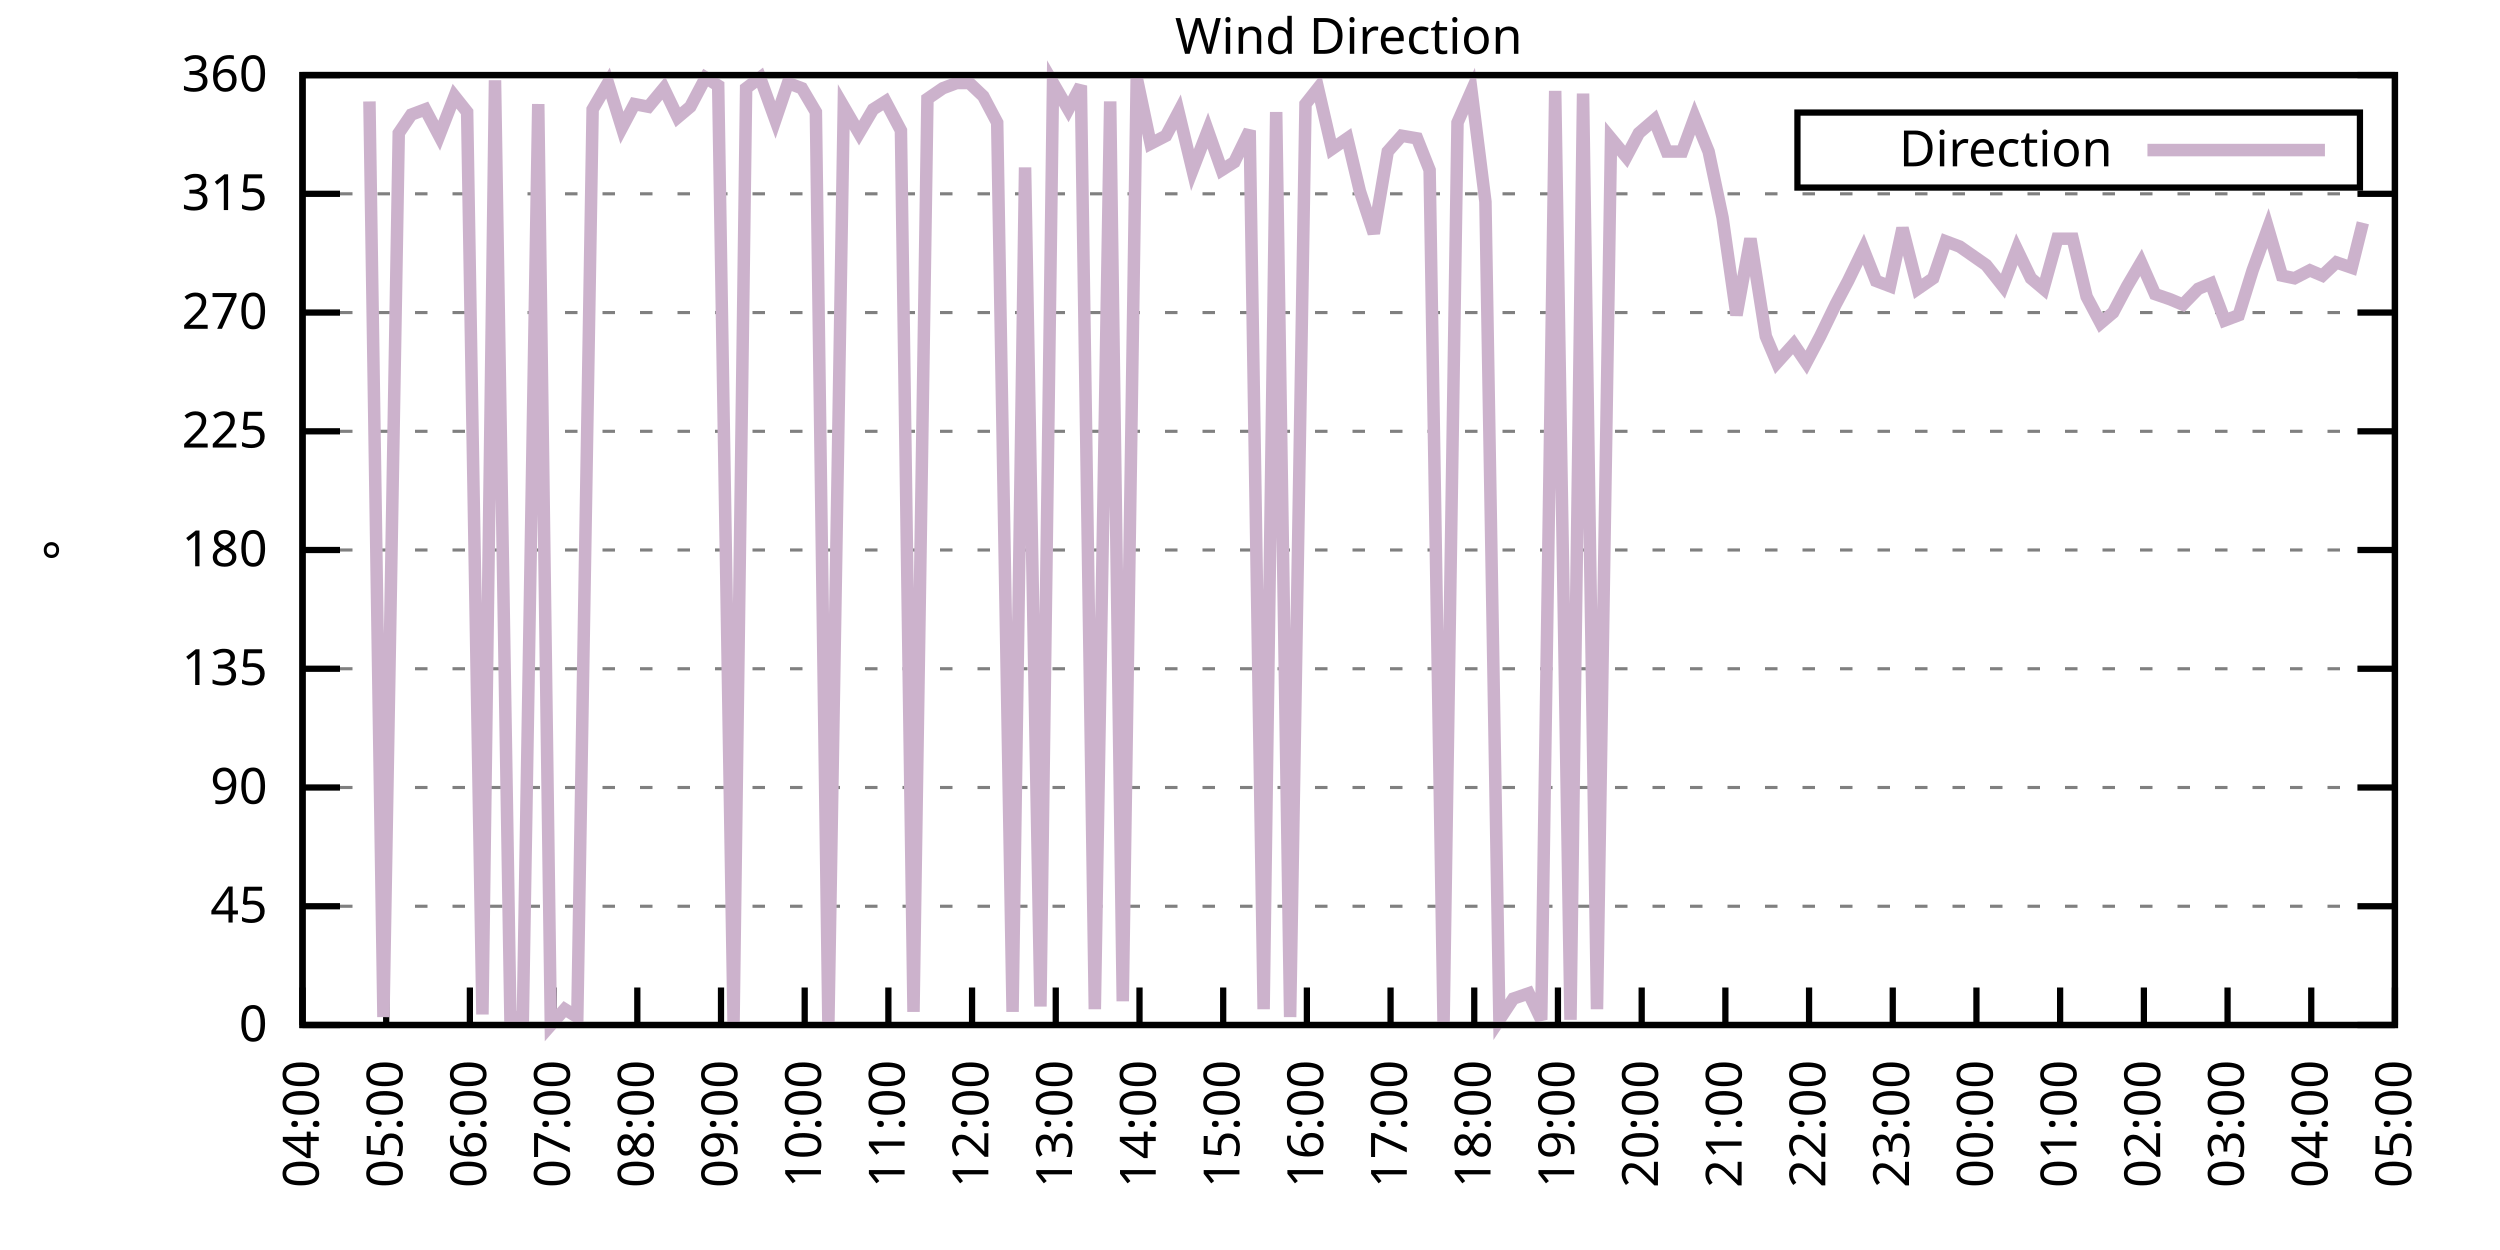
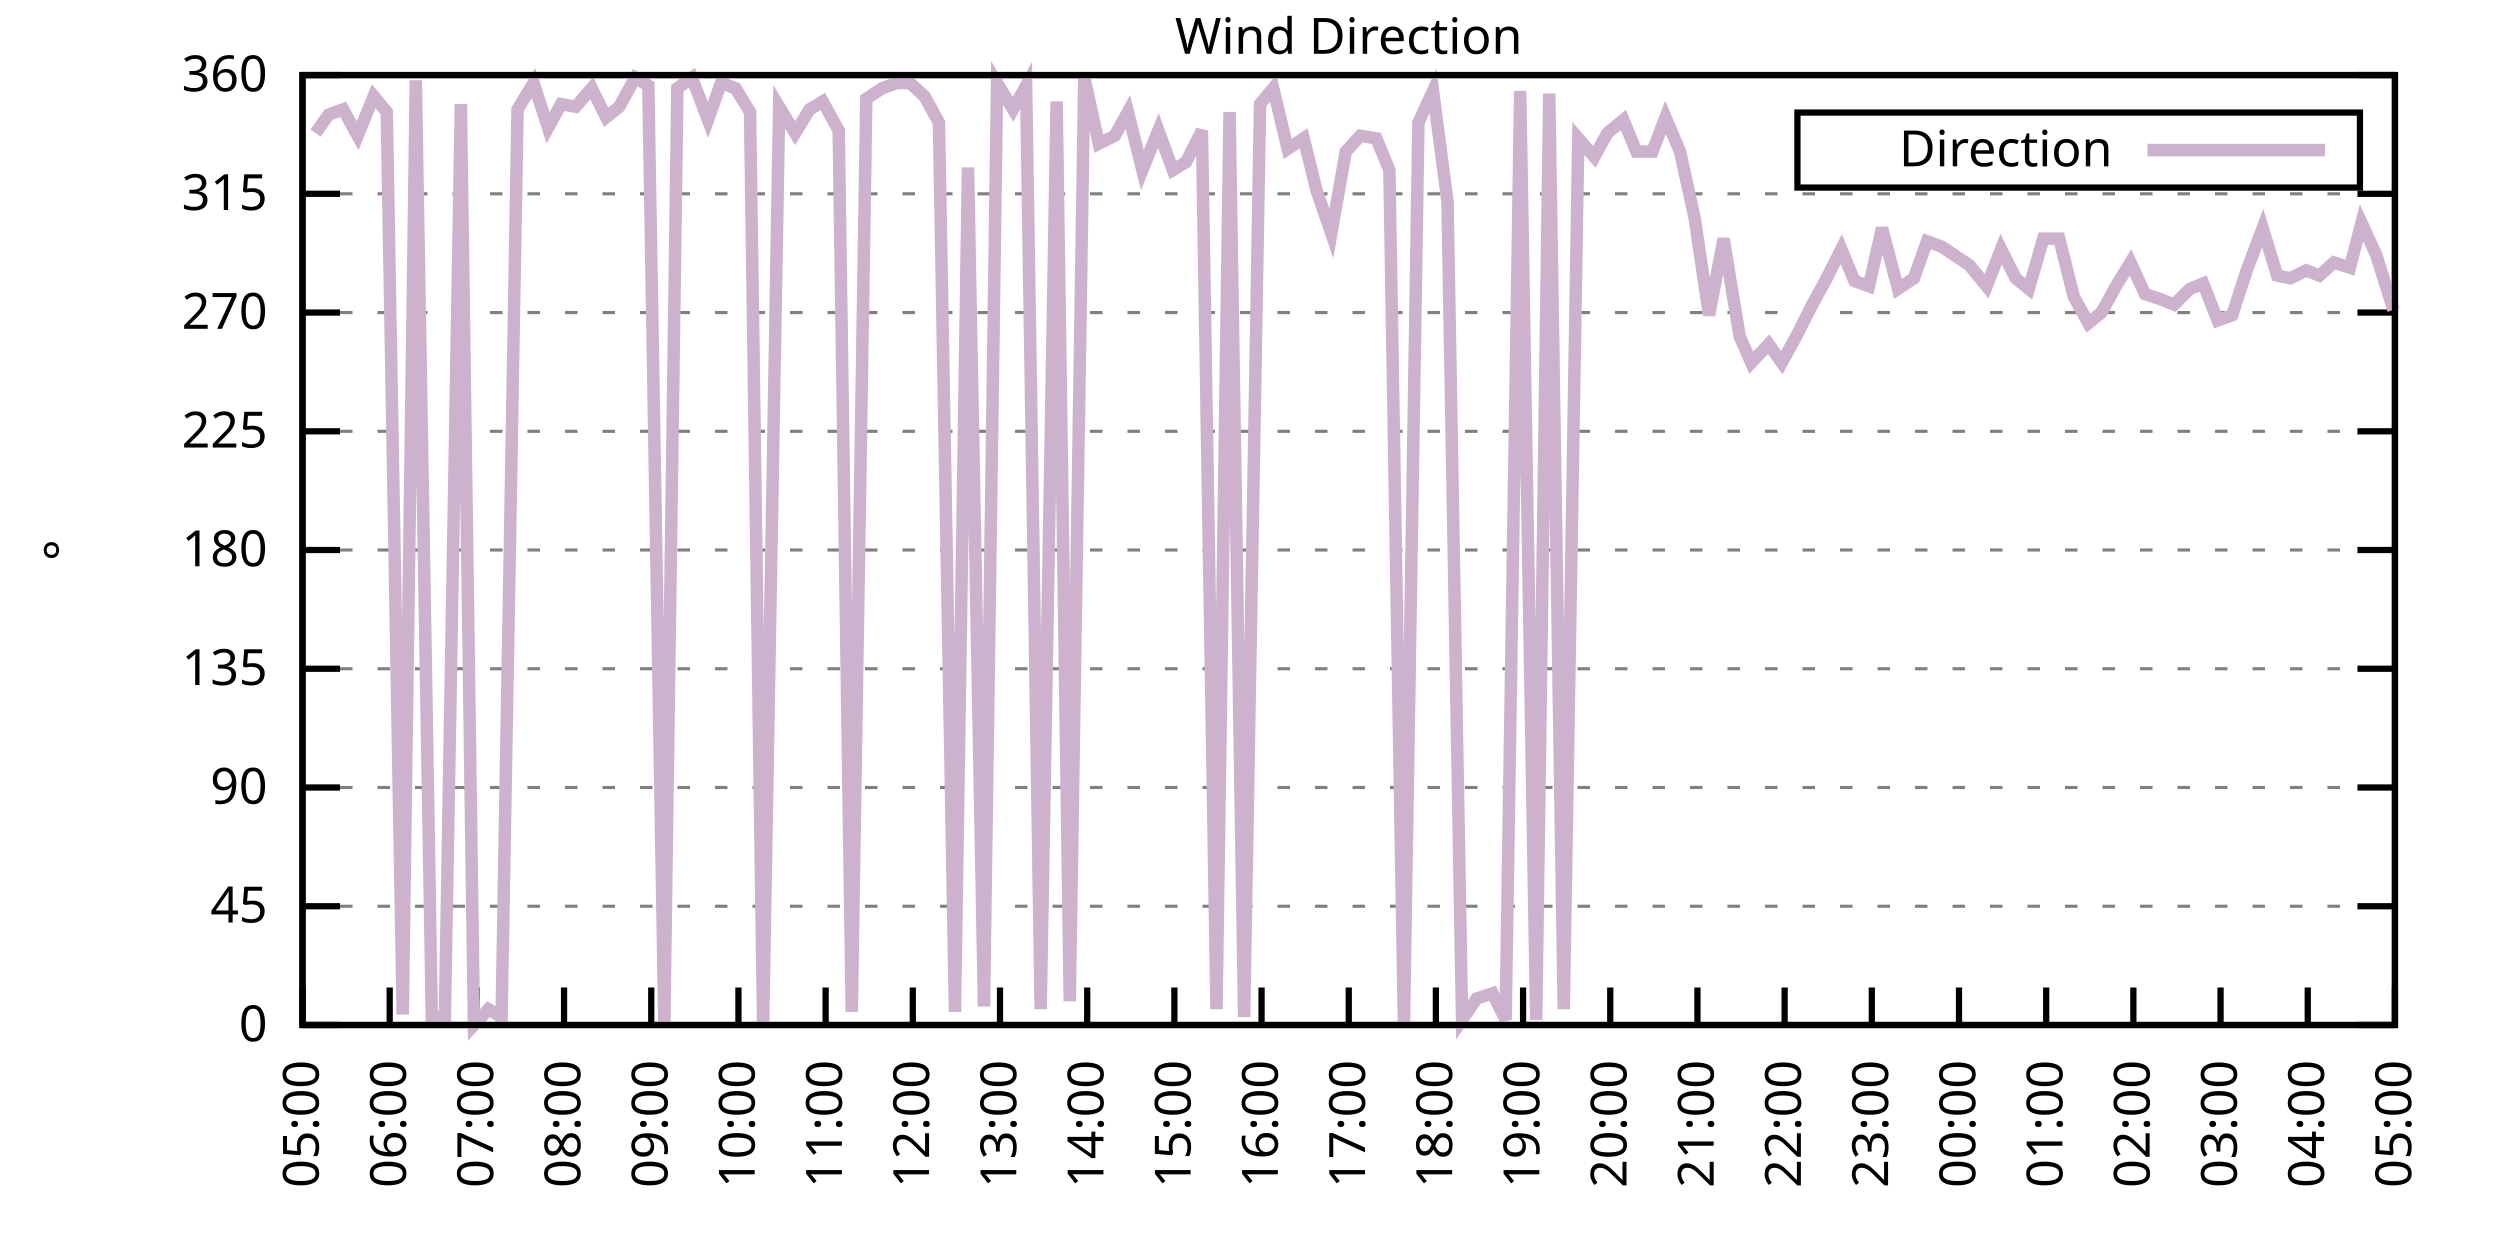
<svg xmlns="http://www.w3.org/2000/svg" xmlns:xlink="http://www.w3.org/1999/xlink" width="400" height="200" viewBox="0 0 400 200">
  <g id="gnuplot_canvas">
    <rect x="0" y="0" width="400" height="200" fill="none" />
    <defs>
      <circle id="gpDot" r="0.5" stroke-width="0.5" stroke="currentColor" />
      <path id="gpPt0" stroke-width="0.333" stroke="currentColor" d="M-1,0 h2 M0,-1 v2" />
      <path id="gpPt1" stroke-width="0.333" stroke="currentColor" d="M-1,-1 L1,1 M1,-1 L-1,1" />
      <path id="gpPt2" stroke-width="0.333" stroke="currentColor" d="M-1,0 L1,0 M0,-1 L0,1 M-1,-1 L1,1 M-1,1 L1,-1" />
      <rect id="gpPt3" stroke-width="0.333" stroke="currentColor" x="-1" y="-1" width="2" height="2" />
      <rect id="gpPt4" stroke-width="0.333" stroke="currentColor" fill="currentColor" x="-1" y="-1" width="2" height="2" />
      <circle id="gpPt5" stroke-width="0.333" stroke="currentColor" cx="0" cy="0" r="1" />
      <use xlink:href="#gpPt5" id="gpPt6" fill="currentColor" stroke="none" />
      <path id="gpPt7" stroke-width="0.333" stroke="currentColor" d="M0,-1.33 L-1.33,0.67 L1.33,0.67 z" />
      <use xlink:href="#gpPt7" id="gpPt8" fill="currentColor" stroke="none" />
      <use xlink:href="#gpPt7" id="gpPt9" stroke="currentColor" transform="rotate(180)" />
      <use xlink:href="#gpPt9" id="gpPt10" fill="currentColor" stroke="none" />
      <use xlink:href="#gpPt3" id="gpPt11" stroke="currentColor" transform="rotate(45)" />
      <use xlink:href="#gpPt11" id="gpPt12" fill="currentColor" stroke="none" />
      <path id="gpPt13" stroke-width="0.333" stroke="currentColor" d="M0,1.330 L1.265,0.411 L0.782,-1.067 L-0.782,-1.076 L-1.265,0.411 z" />
      <use xlink:href="#gpPt13" id="gpPt14" fill="currentColor" stroke="none" />
      <filter id="textbox" filterUnits="objectBoundingBox" x="0" y="0" height="1" width="1">
        <feFlood flood-color="white" flood-opacity="1" result="bgnd" />
        <feComposite in="SourceGraphic" in2="bgnd" operator="atop" />
      </filter>
      <filter id="greybox" filterUnits="objectBoundingBox" x="0" y="0" height="1" width="1">
        <feFlood flood-color="lightgrey" flood-opacity="1" result="grey" />
        <feComposite in="SourceGraphic" in2="grey" operator="atop" />
      </filter>
    </defs>
    <g fill="none" color="white" stroke="currentColor" stroke-width="1.00" stroke-linecap="butt" stroke-linejoin="miter">
</g>
    <g fill="none" color="black" stroke="currentColor" stroke-width="1.00" stroke-linecap="butt" stroke-linejoin="miter">
      <g stroke="none" shape-rendering="crispEdges">
        <polygon fill="rgb(255, 255, 255)" points="48.40,164.00 383.18,164.00 383.18,12.02 48.40,12.02 " />
      </g>
    </g>
    <g fill="none" color="black" stroke="currentColor" stroke-width="1.00" stroke-linecap="butt" stroke-linejoin="miter">
</g>
    <g fill="none" color="black" stroke="black" stroke-width="0.50" stroke-linecap="butt" stroke-linejoin="miter">
</g>
    <g fill="none" color="gray" stroke="currentColor" stroke-width="0.50" stroke-linecap="butt" stroke-linejoin="miter">
      <path stroke="gray" stroke-dasharray="2,4" class="gridline" d="M48.40,164.00 L383.19,164.00  " />
    </g>
    <g fill="none" color="gray" stroke="gray" stroke-width="1.00" stroke-linecap="butt" stroke-linejoin="miter">
</g>
    <g fill="none" color="black" stroke="currentColor" stroke-width="1.00" stroke-linecap="butt" stroke-linejoin="miter">
      <path stroke="black" d="M48.40,164.00 L54.40,164.00 M383.19,164.00 L377.19,164.00  " />
      <g transform="translate(42.80,166.60)" stroke="none" fill="black" font-family="Sans" font-size="8.00" text-anchor="end">
        <text>
          <tspan font-family="Sans"> 0</tspan>
        </text>
      </g>
    </g>
    <g fill="none" color="black" stroke="currentColor" stroke-width="1.00" stroke-linecap="butt" stroke-linejoin="miter">
</g>
    <g fill="none" color="black" stroke="black" stroke-width="0.50" stroke-linecap="butt" stroke-linejoin="miter">
</g>
    <g fill="none" color="gray" stroke="currentColor" stroke-width="0.50" stroke-linecap="butt" stroke-linejoin="miter">
      <path stroke="gray" stroke-dasharray="2,4" class="gridline" d="M48.40,145.00 L383.19,145.00  " />
    </g>
    <g fill="none" color="gray" stroke="gray" stroke-width="1.00" stroke-linecap="butt" stroke-linejoin="miter">
</g>
    <g fill="none" color="black" stroke="currentColor" stroke-width="1.00" stroke-linecap="butt" stroke-linejoin="miter">
      <path stroke="black" d="M48.40,145.00 L54.40,145.00 M383.19,145.00 L377.19,145.00  " />
      <g transform="translate(42.80,147.60)" stroke="none" fill="black" font-family="Sans" font-size="8.00" text-anchor="end">
        <text>
          <tspan font-family="Sans"> 45</tspan>
        </text>
      </g>
    </g>
    <g fill="none" color="black" stroke="currentColor" stroke-width="1.00" stroke-linecap="butt" stroke-linejoin="miter">
</g>
    <g fill="none" color="black" stroke="black" stroke-width="0.50" stroke-linecap="butt" stroke-linejoin="miter">
</g>
    <g fill="none" color="gray" stroke="currentColor" stroke-width="0.50" stroke-linecap="butt" stroke-linejoin="miter">
      <path stroke="gray" stroke-dasharray="2,4" class="gridline" d="M48.40,126.00 L383.19,126.00  " />
    </g>
    <g fill="none" color="gray" stroke="gray" stroke-width="1.00" stroke-linecap="butt" stroke-linejoin="miter">
</g>
    <g fill="none" color="black" stroke="currentColor" stroke-width="1.00" stroke-linecap="butt" stroke-linejoin="miter">
      <path stroke="black" d="M48.40,126.00 L54.40,126.00 M383.19,126.00 L377.19,126.00  " />
      <g transform="translate(42.80,128.60)" stroke="none" fill="black" font-family="Sans" font-size="8.00" text-anchor="end">
        <text>
          <tspan font-family="Sans"> 90</tspan>
        </text>
      </g>
    </g>
    <g fill="none" color="black" stroke="currentColor" stroke-width="1.00" stroke-linecap="butt" stroke-linejoin="miter">
</g>
    <g fill="none" color="black" stroke="black" stroke-width="0.50" stroke-linecap="butt" stroke-linejoin="miter">
</g>
    <g fill="none" color="gray" stroke="currentColor" stroke-width="0.50" stroke-linecap="butt" stroke-linejoin="miter">
      <path stroke="gray" stroke-dasharray="2,4" class="gridline" d="M48.40,107.00 L383.19,107.00  " />
    </g>
    <g fill="none" color="gray" stroke="gray" stroke-width="1.00" stroke-linecap="butt" stroke-linejoin="miter">
</g>
    <g fill="none" color="black" stroke="currentColor" stroke-width="1.00" stroke-linecap="butt" stroke-linejoin="miter">
      <path stroke="black" d="M48.40,107.00 L54.40,107.00 M383.19,107.00 L377.19,107.00  " />
      <g transform="translate(42.80,109.60)" stroke="none" fill="black" font-family="Sans" font-size="8.00" text-anchor="end">
        <text>
          <tspan font-family="Sans"> 135</tspan>
        </text>
      </g>
    </g>
    <g fill="none" color="black" stroke="currentColor" stroke-width="1.00" stroke-linecap="butt" stroke-linejoin="miter">
</g>
    <g fill="none" color="black" stroke="black" stroke-width="0.50" stroke-linecap="butt" stroke-linejoin="miter">
</g>
    <g fill="none" color="gray" stroke="currentColor" stroke-width="0.50" stroke-linecap="butt" stroke-linejoin="miter">
      <path stroke="gray" stroke-dasharray="2,4" class="gridline" d="M48.40,88.00 L383.19,88.00  " />
    </g>
    <g fill="none" color="gray" stroke="gray" stroke-width="1.00" stroke-linecap="butt" stroke-linejoin="miter">
</g>
    <g fill="none" color="black" stroke="currentColor" stroke-width="1.00" stroke-linecap="butt" stroke-linejoin="miter">
      <path stroke="black" d="M48.40,88.00 L54.40,88.00 M383.19,88.00 L377.19,88.00  " />
      <g transform="translate(42.80,90.60)" stroke="none" fill="black" font-family="Sans" font-size="8.00" text-anchor="end">
        <text>
          <tspan font-family="Sans"> 180</tspan>
        </text>
      </g>
    </g>
    <g fill="none" color="black" stroke="currentColor" stroke-width="1.00" stroke-linecap="butt" stroke-linejoin="miter">
</g>
    <g fill="none" color="black" stroke="black" stroke-width="0.50" stroke-linecap="butt" stroke-linejoin="miter">
</g>
    <g fill="none" color="gray" stroke="currentColor" stroke-width="0.50" stroke-linecap="butt" stroke-linejoin="miter">
      <path stroke="gray" stroke-dasharray="2,4" class="gridline" d="M48.40,69.01 L383.19,69.01  " />
    </g>
    <g fill="none" color="gray" stroke="gray" stroke-width="1.00" stroke-linecap="butt" stroke-linejoin="miter">
</g>
    <g fill="none" color="black" stroke="currentColor" stroke-width="1.00" stroke-linecap="butt" stroke-linejoin="miter">
      <path stroke="black" d="M48.40,69.01 L54.40,69.01 M383.19,69.01 L377.19,69.01  " />
      <g transform="translate(42.80,71.61)" stroke="none" fill="black" font-family="Sans" font-size="8.00" text-anchor="end">
        <text>
          <tspan font-family="Sans"> 225</tspan>
        </text>
      </g>
    </g>
    <g fill="none" color="black" stroke="currentColor" stroke-width="1.00" stroke-linecap="butt" stroke-linejoin="miter">
</g>
    <g fill="none" color="black" stroke="black" stroke-width="0.50" stroke-linecap="butt" stroke-linejoin="miter">
</g>
    <g fill="none" color="gray" stroke="currentColor" stroke-width="0.50" stroke-linecap="butt" stroke-linejoin="miter">
      <path stroke="gray" stroke-dasharray="2,4" class="gridline" d="M48.40,50.01 L383.19,50.01  " />
    </g>
    <g fill="none" color="gray" stroke="gray" stroke-width="1.00" stroke-linecap="butt" stroke-linejoin="miter">
</g>
    <g fill="none" color="black" stroke="currentColor" stroke-width="1.00" stroke-linecap="butt" stroke-linejoin="miter">
      <path stroke="black" d="M48.40,50.01 L54.40,50.01 M383.19,50.01 L377.19,50.01  " />
      <g transform="translate(42.80,52.61)" stroke="none" fill="black" font-family="Sans" font-size="8.00" text-anchor="end">
        <text>
          <tspan font-family="Sans"> 270</tspan>
        </text>
      </g>
    </g>
    <g fill="none" color="black" stroke="currentColor" stroke-width="1.00" stroke-linecap="butt" stroke-linejoin="miter">
</g>
    <g fill="none" color="black" stroke="black" stroke-width="0.50" stroke-linecap="butt" stroke-linejoin="miter">
</g>
    <g fill="none" color="gray" stroke="currentColor" stroke-width="0.50" stroke-linecap="butt" stroke-linejoin="miter">
      <path stroke="gray" stroke-dasharray="2,4" class="gridline" d="M48.40,31.01 L383.19,31.01  " />
    </g>
    <g fill="none" color="gray" stroke="gray" stroke-width="1.00" stroke-linecap="butt" stroke-linejoin="miter">
</g>
    <g fill="none" color="black" stroke="currentColor" stroke-width="1.00" stroke-linecap="butt" stroke-linejoin="miter">
      <path stroke="black" d="M48.40,31.01 L54.40,31.01 M383.19,31.01 L377.19,31.01  " />
      <g transform="translate(42.80,33.61)" stroke="none" fill="black" font-family="Sans" font-size="8.00" text-anchor="end">
        <text>
          <tspan font-family="Sans"> 315</tspan>
        </text>
      </g>
    </g>
    <g fill="none" color="black" stroke="currentColor" stroke-width="1.00" stroke-linecap="butt" stroke-linejoin="miter">
</g>
    <g fill="none" color="black" stroke="black" stroke-width="0.50" stroke-linecap="butt" stroke-linejoin="miter">
</g>
    <g fill="none" color="gray" stroke="currentColor" stroke-width="0.50" stroke-linecap="butt" stroke-linejoin="miter">
      <path stroke="gray" stroke-dasharray="2,4" class="gridline" d="M48.40,12.01 L383.19,12.01  " />
    </g>
    <g fill="none" color="gray" stroke="gray" stroke-width="1.00" stroke-linecap="butt" stroke-linejoin="miter">
</g>
    <g fill="none" color="black" stroke="currentColor" stroke-width="1.00" stroke-linecap="butt" stroke-linejoin="miter">
      <path stroke="black" d="M48.40,12.01 L54.40,12.01 M383.19,12.01 L377.19,12.01  " />
      <g transform="translate(42.80,14.61)" stroke="none" fill="black" font-family="Sans" font-size="8.00" text-anchor="end">
        <text>
          <tspan font-family="Sans"> 360</tspan>
        </text>
      </g>
    </g>
    <g fill="none" color="black" stroke="currentColor" stroke-width="1.00" stroke-linecap="butt" stroke-linejoin="miter">
      <path stroke="black" d="M48.40,164.00 L48.40,158.00  " />
      <g transform="translate(51.00,169.60) rotate(270.00)" stroke="none" fill="black" font-family="Sans" font-size="8.00" text-anchor="end">
        <text>
-           <tspan font-family="Sans">04:00</tspan>
-         </text>
-       </g>
-     </g>
-     <g fill="none" color="black" stroke="currentColor" stroke-width="1.00" stroke-linecap="butt" stroke-linejoin="miter">
-       <path stroke="black" d="M61.79,164.00 L61.79,158.00  " />
-       <g transform="translate(64.39,169.60) rotate(270.00)" stroke="none" fill="black" font-family="Sans" font-size="8.00" text-anchor="end">
-         <text>
          <tspan font-family="Sans">05:00</tspan>
        </text>
      </g>
    </g>
    <g fill="none" color="black" stroke="currentColor" stroke-width="1.00" stroke-linecap="butt" stroke-linejoin="miter">
-       <path stroke="black" d="M75.18,164.00 L75.18,158.00  " />
-       <g transform="translate(77.78,169.60) rotate(270.00)" stroke="none" fill="black" font-family="Sans" font-size="8.00" text-anchor="end">
+       <path stroke="black" d="M62.35,164.00 L62.35,158.00  " />
+       <g transform="translate(64.95,169.60) rotate(270.00)" stroke="none" fill="black" font-family="Sans" font-size="8.00" text-anchor="end">
        <text>
          <tspan font-family="Sans">06:00</tspan>
        </text>
      </g>
    </g>
    <g fill="none" color="black" stroke="currentColor" stroke-width="1.00" stroke-linecap="butt" stroke-linejoin="miter">
-       <path stroke="black" d="M88.57,164.00 L88.57,158.00  " />
-       <g transform="translate(91.17,169.60) rotate(270.00)" stroke="none" fill="black" font-family="Sans" font-size="8.00" text-anchor="end">
+       <path stroke="black" d="M76.30,164.00 L76.30,158.00  " />
+       <g transform="translate(78.90,169.60) rotate(270.00)" stroke="none" fill="black" font-family="Sans" font-size="8.00" text-anchor="end">
        <text>
          <tspan font-family="Sans">07:00</tspan>
        </text>
      </g>
    </g>
    <g fill="none" color="black" stroke="currentColor" stroke-width="1.00" stroke-linecap="butt" stroke-linejoin="miter">
-       <path stroke="black" d="M101.97,164.00 L101.97,158.00  " />
-       <g transform="translate(104.57,169.60) rotate(270.00)" stroke="none" fill="black" font-family="Sans" font-size="8.00" text-anchor="end">
+       <path stroke="black" d="M90.25,164.00 L90.25,158.00  " />
+       <g transform="translate(92.85,169.60) rotate(270.00)" stroke="none" fill="black" font-family="Sans" font-size="8.00" text-anchor="end">
        <text>
          <tspan font-family="Sans">08:00</tspan>
        </text>
      </g>
    </g>
    <g fill="none" color="black" stroke="currentColor" stroke-width="1.00" stroke-linecap="butt" stroke-linejoin="miter">
-       <path stroke="black" d="M115.36,164.00 L115.36,158.00  " />
-       <g transform="translate(117.96,169.60) rotate(270.00)" stroke="none" fill="black" font-family="Sans" font-size="8.00" text-anchor="end">
+       <path stroke="black" d="M104.20,164.00 L104.20,158.00  " />
+       <g transform="translate(106.80,169.60) rotate(270.00)" stroke="none" fill="black" font-family="Sans" font-size="8.00" text-anchor="end">
        <text>
          <tspan font-family="Sans">09:00</tspan>
        </text>
      </g>
    </g>
    <g fill="none" color="black" stroke="currentColor" stroke-width="1.00" stroke-linecap="butt" stroke-linejoin="miter">
-       <path stroke="black" d="M128.75,164.00 L128.75,158.00  " />
-       <g transform="translate(131.35,169.60) rotate(270.00)" stroke="none" fill="black" font-family="Sans" font-size="8.00" text-anchor="end">
+       <path stroke="black" d="M118.15,164.00 L118.15,158.00  " />
+       <g transform="translate(120.75,169.60) rotate(270.00)" stroke="none" fill="black" font-family="Sans" font-size="8.00" text-anchor="end">
        <text>
          <tspan font-family="Sans">10:00</tspan>
        </text>
      </g>
    </g>
    <g fill="none" color="black" stroke="currentColor" stroke-width="1.00" stroke-linecap="butt" stroke-linejoin="miter">
-       <path stroke="black" d="M142.14,164.00 L142.14,158.00  " />
-       <g transform="translate(144.74,169.60) rotate(270.00)" stroke="none" fill="black" font-family="Sans" font-size="8.00" text-anchor="end">
+       <path stroke="black" d="M132.10,164.00 L132.10,158.00  " />
+       <g transform="translate(134.70,169.60) rotate(270.00)" stroke="none" fill="black" font-family="Sans" font-size="8.00" text-anchor="end">
        <text>
          <tspan font-family="Sans">11:00</tspan>
        </text>
      </g>
    </g>
    <g fill="none" color="black" stroke="currentColor" stroke-width="1.00" stroke-linecap="butt" stroke-linejoin="miter">
-       <path stroke="black" d="M155.53,164.00 L155.53,158.00  " />
-       <g transform="translate(158.13,169.60) rotate(270.00)" stroke="none" fill="black" font-family="Sans" font-size="8.00" text-anchor="end">
+       <path stroke="black" d="M146.05,164.00 L146.05,158.00  " />
+       <g transform="translate(148.65,169.60) rotate(270.00)" stroke="none" fill="black" font-family="Sans" font-size="8.00" text-anchor="end">
        <text>
          <tspan font-family="Sans">12:00</tspan>
        </text>
      </g>
    </g>
    <g fill="none" color="black" stroke="currentColor" stroke-width="1.00" stroke-linecap="butt" stroke-linejoin="miter">
-       <path stroke="black" d="M168.92,164.00 L168.92,158.00  " />
-       <g transform="translate(171.52,169.60) rotate(270.00)" stroke="none" fill="black" font-family="Sans" font-size="8.00" text-anchor="end">
+       <path stroke="black" d="M160.00,164.00 L160.00,158.00  " />
+       <g transform="translate(162.60,169.60) rotate(270.00)" stroke="none" fill="black" font-family="Sans" font-size="8.00" text-anchor="end">
        <text>
          <tspan font-family="Sans">13:00</tspan>
        </text>
      </g>
    </g>
    <g fill="none" color="black" stroke="currentColor" stroke-width="1.00" stroke-linecap="butt" stroke-linejoin="miter">
-       <path stroke="black" d="M182.32,164.00 L182.32,158.00  " />
-       <g transform="translate(184.92,169.60) rotate(270.00)" stroke="none" fill="black" font-family="Sans" font-size="8.00" text-anchor="end">
+       <path stroke="black" d="M173.95,164.00 L173.95,158.00  " />
+       <g transform="translate(176.55,169.60) rotate(270.00)" stroke="none" fill="black" font-family="Sans" font-size="8.00" text-anchor="end">
        <text>
          <tspan font-family="Sans">14:00</tspan>
        </text>
      </g>
    </g>
    <g fill="none" color="black" stroke="currentColor" stroke-width="1.00" stroke-linecap="butt" stroke-linejoin="miter">
-       <path stroke="black" d="M195.71,164.00 L195.71,158.00  " />
-       <g transform="translate(198.31,169.60) rotate(270.00)" stroke="none" fill="black" font-family="Sans" font-size="8.00" text-anchor="end">
+       <path stroke="black" d="M187.90,164.00 L187.90,158.00  " />
+       <g transform="translate(190.50,169.60) rotate(270.00)" stroke="none" fill="black" font-family="Sans" font-size="8.00" text-anchor="end">
        <text>
          <tspan font-family="Sans">15:00</tspan>
        </text>
      </g>
    </g>
    <g fill="none" color="black" stroke="currentColor" stroke-width="1.00" stroke-linecap="butt" stroke-linejoin="miter">
-       <path stroke="black" d="M209.10,164.00 L209.10,158.00  " />
-       <g transform="translate(211.70,169.60) rotate(270.00)" stroke="none" fill="black" font-family="Sans" font-size="8.00" text-anchor="end">
+       <path stroke="black" d="M201.85,164.00 L201.85,158.00  " />
+       <g transform="translate(204.45,169.60) rotate(270.00)" stroke="none" fill="black" font-family="Sans" font-size="8.00" text-anchor="end">
        <text>
          <tspan font-family="Sans">16:00</tspan>
        </text>
      </g>
    </g>
    <g fill="none" color="black" stroke="currentColor" stroke-width="1.00" stroke-linecap="butt" stroke-linejoin="miter">
-       <path stroke="black" d="M222.49,164.00 L222.49,158.00  " />
-       <g transform="translate(225.09,169.60) rotate(270.00)" stroke="none" fill="black" font-family="Sans" font-size="8.00" text-anchor="end">
+       <path stroke="black" d="M215.80,164.00 L215.80,158.00  " />
+       <g transform="translate(218.40,169.60) rotate(270.00)" stroke="none" fill="black" font-family="Sans" font-size="8.00" text-anchor="end">
        <text>
          <tspan font-family="Sans">17:00</tspan>
        </text>
      </g>
    </g>
    <g fill="none" color="black" stroke="currentColor" stroke-width="1.00" stroke-linecap="butt" stroke-linejoin="miter">
-       <path stroke="black" d="M235.88,164.00 L235.88,158.00  " />
-       <g transform="translate(238.48,169.60) rotate(270.00)" stroke="none" fill="black" font-family="Sans" font-size="8.00" text-anchor="end">
+       <path stroke="black" d="M229.74,164.00 L229.74,158.00  " />
+       <g transform="translate(232.34,169.60) rotate(270.00)" stroke="none" fill="black" font-family="Sans" font-size="8.00" text-anchor="end">
        <text>
          <tspan font-family="Sans">18:00</tspan>
        </text>
      </g>
    </g>
    <g fill="none" color="black" stroke="currentColor" stroke-width="1.00" stroke-linecap="butt" stroke-linejoin="miter">
-       <path stroke="black" d="M249.27,164.00 L249.27,158.00  " />
-       <g transform="translate(251.87,169.60) rotate(270.00)" stroke="none" fill="black" font-family="Sans" font-size="8.00" text-anchor="end">
+       <path stroke="black" d="M243.69,164.00 L243.69,158.00  " />
+       <g transform="translate(246.29,169.60) rotate(270.00)" stroke="none" fill="black" font-family="Sans" font-size="8.00" text-anchor="end">
        <text>
          <tspan font-family="Sans">19:00</tspan>
        </text>
      </g>
    </g>
    <g fill="none" color="black" stroke="currentColor" stroke-width="1.00" stroke-linecap="butt" stroke-linejoin="miter">
-       <path stroke="black" d="M262.67,164.00 L262.67,158.00  " />
-       <g transform="translate(265.27,169.60) rotate(270.00)" stroke="none" fill="black" font-family="Sans" font-size="8.00" text-anchor="end">
+       <path stroke="black" d="M257.64,164.00 L257.64,158.00  " />
+       <g transform="translate(260.24,169.60) rotate(270.00)" stroke="none" fill="black" font-family="Sans" font-size="8.00" text-anchor="end">
        <text>
          <tspan font-family="Sans">20:00</tspan>
        </text>
      </g>
    </g>
    <g fill="none" color="black" stroke="currentColor" stroke-width="1.00" stroke-linecap="butt" stroke-linejoin="miter">
-       <path stroke="black" d="M276.06,164.00 L276.06,158.00  " />
-       <g transform="translate(278.66,169.60) rotate(270.00)" stroke="none" fill="black" font-family="Sans" font-size="8.00" text-anchor="end">
+       <path stroke="black" d="M271.59,164.00 L271.59,158.00  " />
+       <g transform="translate(274.19,169.60) rotate(270.00)" stroke="none" fill="black" font-family="Sans" font-size="8.00" text-anchor="end">
        <text>
          <tspan font-family="Sans">21:00</tspan>
        </text>
      </g>
    </g>
    <g fill="none" color="black" stroke="currentColor" stroke-width="1.00" stroke-linecap="butt" stroke-linejoin="miter">
-       <path stroke="black" d="M289.45,164.00 L289.45,158.00  " />
-       <g transform="translate(292.05,169.60) rotate(270.00)" stroke="none" fill="black" font-family="Sans" font-size="8.00" text-anchor="end">
+       <path stroke="black" d="M285.54,164.00 L285.54,158.00  " />
+       <g transform="translate(288.14,169.60) rotate(270.00)" stroke="none" fill="black" font-family="Sans" font-size="8.00" text-anchor="end">
        <text>
          <tspan font-family="Sans">22:00</tspan>
        </text>
      </g>
    </g>
    <g fill="none" color="black" stroke="currentColor" stroke-width="1.00" stroke-linecap="butt" stroke-linejoin="miter">
-       <path stroke="black" d="M302.84,164.00 L302.84,158.00  " />
-       <g transform="translate(305.44,169.60) rotate(270.00)" stroke="none" fill="black" font-family="Sans" font-size="8.00" text-anchor="end">
+       <path stroke="black" d="M299.49,164.00 L299.49,158.00  " />
+       <g transform="translate(302.09,169.60) rotate(270.00)" stroke="none" fill="black" font-family="Sans" font-size="8.00" text-anchor="end">
        <text>
          <tspan font-family="Sans">23:00</tspan>
        </text>
      </g>
    </g>
    <g fill="none" color="black" stroke="currentColor" stroke-width="1.00" stroke-linecap="butt" stroke-linejoin="miter">
-       <path stroke="black" d="M316.23,164.00 L316.23,158.00  " />
-       <g transform="translate(318.83,169.60) rotate(270.00)" stroke="none" fill="black" font-family="Sans" font-size="8.00" text-anchor="end">
+       <path stroke="black" d="M313.44,164.00 L313.44,158.00  " />
+       <g transform="translate(316.04,169.60) rotate(270.00)" stroke="none" fill="black" font-family="Sans" font-size="8.00" text-anchor="end">
        <text>
          <tspan font-family="Sans">00:00</tspan>
        </text>
      </g>
    </g>
    <g fill="none" color="black" stroke="currentColor" stroke-width="1.00" stroke-linecap="butt" stroke-linejoin="miter">
-       <path stroke="black" d="M329.62,164.00 L329.62,158.00  " />
-       <g transform="translate(332.22,169.60) rotate(270.00)" stroke="none" fill="black" font-family="Sans" font-size="8.00" text-anchor="end">
+       <path stroke="black" d="M327.39,164.00 L327.39,158.00  " />
+       <g transform="translate(329.99,169.60) rotate(270.00)" stroke="none" fill="black" font-family="Sans" font-size="8.00" text-anchor="end">
        <text>
          <tspan font-family="Sans">01:00</tspan>
        </text>
      </g>
    </g>
    <g fill="none" color="black" stroke="currentColor" stroke-width="1.00" stroke-linecap="butt" stroke-linejoin="miter">
-       <path stroke="black" d="M343.02,164.00 L343.02,158.00  " />
-       <g transform="translate(345.62,169.60) rotate(270.00)" stroke="none" fill="black" font-family="Sans" font-size="8.00" text-anchor="end">
+       <path stroke="black" d="M341.34,164.00 L341.34,158.00  " />
+       <g transform="translate(343.94,169.60) rotate(270.00)" stroke="none" fill="black" font-family="Sans" font-size="8.00" text-anchor="end">
        <text>
          <tspan font-family="Sans">02:00</tspan>
        </text>
      </g>
    </g>
    <g fill="none" color="black" stroke="currentColor" stroke-width="1.00" stroke-linecap="butt" stroke-linejoin="miter">
-       <path stroke="black" d="M356.41,164.00 L356.41,158.00  " />
-       <g transform="translate(359.01,169.60) rotate(270.00)" stroke="none" fill="black" font-family="Sans" font-size="8.00" text-anchor="end">
+       <path stroke="black" d="M355.29,164.00 L355.29,158.00  " />
+       <g transform="translate(357.89,169.60) rotate(270.00)" stroke="none" fill="black" font-family="Sans" font-size="8.00" text-anchor="end">
        <text>
          <tspan font-family="Sans">03:00</tspan>
        </text>
      </g>
    </g>
    <g fill="none" color="black" stroke="currentColor" stroke-width="1.00" stroke-linecap="butt" stroke-linejoin="miter">
-       <path stroke="black" d="M369.80,164.00 L369.80,158.00  " />
-       <g transform="translate(372.40,169.60) rotate(270.00)" stroke="none" fill="black" font-family="Sans" font-size="8.00" text-anchor="end">
+       <path stroke="black" d="M369.24,164.00 L369.24,158.00  " />
+       <g transform="translate(371.84,169.60) rotate(270.00)" stroke="none" fill="black" font-family="Sans" font-size="8.00" text-anchor="end">
        <text>
          <tspan font-family="Sans">04:00</tspan>
        </text>
      </g>
    </g>
    <g fill="none" color="black" stroke="currentColor" stroke-width="1.00" stroke-linecap="butt" stroke-linejoin="miter">
      <path stroke="black" d="M383.19,164.00 L383.19,158.00  " />
      <g transform="translate(385.79,169.60) rotate(270.00)" stroke="none" fill="black" font-family="Sans" font-size="8.00" text-anchor="end">
        <text>
          <tspan font-family="Sans">05:00</tspan>
        </text>
      </g>
    </g>
    <g fill="none" color="black" stroke="currentColor" stroke-width="1.00" stroke-linecap="butt" stroke-linejoin="miter">
</g>
    <g fill="none" color="black" stroke="currentColor" stroke-width="1.00" stroke-linecap="butt" stroke-linejoin="miter">
      <path stroke="black" d="M48.40,12.01 L48.40,164.00 L383.19,164.00 L383.19,12.01 L48.40,12.01 Z  " />
    </g>
    <g fill="none" color="black" stroke="currentColor" stroke-width="1.00" stroke-linecap="butt" stroke-linejoin="miter">
</g>
    <g fill="none" color="black" stroke="currentColor" stroke-width="1.00" stroke-linecap="butt" stroke-linejoin="miter">
      <path stroke="black" d="M287.59,30.01 L287.59,18.01 L377.59,18.01 L377.59,30.01 L287.59,30.01 Z  " />
    </g>
    <g id="Wind_direction_plot_1">
      <g fill="none" color="white" stroke="black" stroke-width="2.00" stroke-linecap="butt" stroke-linejoin="miter">
</g>
      <g fill="none" color="black" stroke="currentColor" stroke-width="2.00" stroke-linecap="butt" stroke-linejoin="miter">
        <g transform="translate(337.99,26.61)" stroke="none" fill="black" font-family="Sans" font-size="8.00" text-anchor="end">
          <text>
            <tspan font-family="Sans">Direction</tspan>
          </text>
        </g>
      </g>
      <g fill="none" color="black" stroke="currentColor" stroke-width="2.00" stroke-linecap="butt" stroke-linejoin="miter">
-         <path stroke="rgb(204, 178, 204)" d="M343.59,24.01 L371.99,24.01 M59.11,16.23 L61.35,162.73 L63.80,21.30 L65.81,18.34 L68.04,17.50 L70.27,21.72   L72.73,15.39 L74.74,17.92 L77.19,162.31 L79.20,12.85 L81.66,162.73 L83.66,162.73 L86.12,16.65 L88.13,164.00   L90.36,161.47 L92.37,162.73 L94.82,17.50 L97.28,13.28 L99.51,20.45 L101.52,16.65 L103.75,17.08 L106.21,14.12   L108.44,18.77 L110.45,17.08 L112.90,12.43 L114.91,13.70 L117.37,163.58 L119.38,14.12 L121.61,12.43 L124.06,19.19   L126.07,13.28 L128.30,14.12 L130.54,17.92 L132.54,164.00 L135.00,17.08 L137.45,21.30 L139.69,17.50 L141.69,16.23   L144.15,20.88 L146.16,161.89 L148.39,15.81 L150.85,14.12 L153.08,13.28 L155.09,13.28 L157.32,15.39 L159.55,19.61   L162.01,161.89 L164.01,26.79 L166.47,161.04 L168.48,13.28 L170.93,17.50 L172.94,13.70 L175.17,161.47 L177.63,16.23   L179.64,160.20 L181.87,12.43 L184.10,22.99 L186.56,21.72 L188.57,17.92 L190.80,27.21 L193.25,20.88 L195.48,27.21   L197.49,25.94 L199.95,20.88 L202.18,161.47 L204.19,17.92 L206.42,162.73 L208.88,16.65 L210.88,14.12 L213.12,23.83   L215.57,22.14 L217.58,30.59 L219.81,37.34 L222.04,24.25 L224.28,21.72 L226.73,22.14 L228.74,27.21 L230.97,164.00   L233.20,19.61 L235.44,14.54 L237.67,32.28 L239.90,163.16 L242.13,159.78 L244.59,158.93 L246.60,163.16 L248.83,14.54   L251.28,163.16 L253.29,14.97 L255.52,161.47 L257.76,22.14 L260.21,25.10 L262.22,21.30 L264.67,19.19 L266.68,24.25   L269.14,24.25 L271.15,18.77 L273.38,24.25 L275.61,34.81 L277.84,50.43 L280.07,38.19 L282.53,53.81 L284.32,58.03   L286.99,55.07 L289.00,58.03 L291.23,53.81 L293.69,48.74 L295.70,44.94 L298.15,39.87 L300.16,44.94 L302.39,45.79   L304.40,36.50 L306.86,46.21 L309.31,44.52 L311.32,38.61 L313.55,39.45 L317.79,42.41 L320.47,45.79 L322.70,39.87   L324.94,44.52 L326.95,46.21 L329.18,38.19 L331.63,38.19 L333.86,47.47 L336.10,51.70 L338.10,50.01 L340.34,45.79   L342.57,41.99 L344.80,47.05 L347.26,47.90 L349.26,48.74 L351.72,46.21 L353.73,45.36 L355.96,51.27 L358.19,50.43   L360.42,43.25 L362.88,36.50 L365.11,44.10 L367.12,44.52 L369.58,43.25 L371.58,44.10 L373.82,41.99 L376.27,42.83   L378.06,35.65  " />
+         <path stroke="rgb(204, 178, 204)" d="M343.59,24.01 L371.99,24.01 M50.49,21.30 L52.58,18.34 L54.91,17.50 L57.23,21.72 L59.79,15.39 L61.88,17.92   L64.44,162.31 L66.53,12.85 L69.09,162.73 L71.18,162.73 L73.74,16.65 L75.83,164.00 L78.16,161.47 L80.25,162.73   L82.81,17.50 L85.37,13.28 L87.69,20.45 L89.78,16.65 L92.11,17.08 L94.67,14.12 L96.99,18.77 L99.08,17.08   L101.64,12.43 L103.73,13.70 L106.29,163.58 L108.38,14.12 L110.71,12.43 L113.27,19.19 L115.36,13.28 L117.68,14.12   L120.01,17.92 L122.10,164.00 L124.66,17.08 L127.22,21.30 L129.54,17.50 L131.63,16.23 L134.19,20.88 L136.28,161.89   L138.61,15.81 L141.16,14.12 L143.49,13.28 L145.58,13.28 L147.91,15.39 L150.23,19.61 L152.79,161.89 L154.88,26.79   L157.44,161.04 L159.53,13.28 L162.09,17.50 L164.18,13.70 L166.51,161.47 L169.06,16.23 L171.16,160.20 L173.48,12.43   L175.81,22.99 L178.36,21.72 L180.46,17.92 L182.78,27.21 L185.34,20.88 L187.66,27.21 L189.76,25.94 L192.31,20.88   L194.64,161.47 L196.73,17.92 L199.06,162.73 L201.61,16.65 L203.71,14.12 L206.03,23.83 L208.59,22.14 L210.68,30.59   L213.01,37.34 L215.33,24.25 L217.65,21.72 L220.21,22.14 L222.30,27.21 L224.63,164.00 L226.95,19.61 L229.28,14.54   L231.60,32.28 L233.93,163.16 L236.25,159.78 L238.81,158.93 L240.90,163.16 L243.23,14.54 L245.79,163.16 L247.88,14.97   L250.20,161.47 L252.53,22.14 L255.09,25.10 L257.18,21.30 L259.74,19.19 L261.83,24.25 L264.39,24.25 L266.48,18.77   L268.80,24.25 L271.13,34.81 L273.45,50.43 L275.78,38.19 L278.34,53.81 L280.20,58.03 L282.99,55.07 L285.08,58.03   L287.40,53.81 L289.96,48.74 L292.05,44.94 L294.61,39.87 L296.70,44.94 L299.03,45.79 L301.12,36.50 L303.68,46.21   L306.23,44.52 L308.33,38.61 L310.65,39.45 L315.07,42.41 L317.86,45.79 L320.18,39.87 L322.51,44.52 L324.60,46.21   L326.93,38.19 L329.48,38.19 L331.81,47.47 L334.13,51.70 L336.23,50.01 L338.55,45.79 L340.88,41.99 L343.20,47.05   L345.76,47.90 L347.85,48.74 L350.41,46.21 L352.50,45.36 L354.83,51.27 L357.15,50.43 L359.48,43.25 L362.03,36.50   L364.36,44.10 L366.45,44.52 L369.01,43.25 L371.10,44.10 L373.43,41.99 L375.98,42.83 L377.84,35.65 L380.17,40.72   L382.96,49.59  " />
      </g>
    </g>
    <g fill="none" color="black" stroke="currentColor" stroke-width="2.00" stroke-linecap="butt" stroke-linejoin="miter">
</g>
    <g fill="none" color="black" stroke="black" stroke-width="1.00" stroke-linecap="butt" stroke-linejoin="miter">
</g>
    <g fill="none" color="black" stroke="currentColor" stroke-width="1.00" stroke-linecap="butt" stroke-linejoin="miter">
      <path stroke="black" d="M48.40,12.01 L48.40,164.00 L383.19,164.00 L383.19,12.01 L48.40,12.01 Z  " />
      <g transform="translate(12.80,88.01) rotate(270.00)" stroke="none" fill="black" font-family="Sans" font-size="8.00" text-anchor="middle">
        <text>
          <tspan font-family="Sans">°</tspan>
        </text>
      </g>
    </g>
    <g fill="none" color="black" stroke="currentColor" stroke-width="1.00" stroke-linecap="butt" stroke-linejoin="miter">
</g>
    <g fill="none" color="black" stroke="currentColor" stroke-width="1.00" stroke-linecap="butt" stroke-linejoin="miter">
      <g transform="translate(215.79,8.61)" stroke="none" fill="black" font-family="Sans" font-size="8.00" text-anchor="middle">
        <text>
          <tspan font-family="Sans">Wind Direction</tspan>
        </text>
      </g>
    </g>
    <g fill="none" color="black" stroke="currentColor" stroke-width="1.00" stroke-linecap="butt" stroke-linejoin="miter">
</g>
  </g>
</svg>
